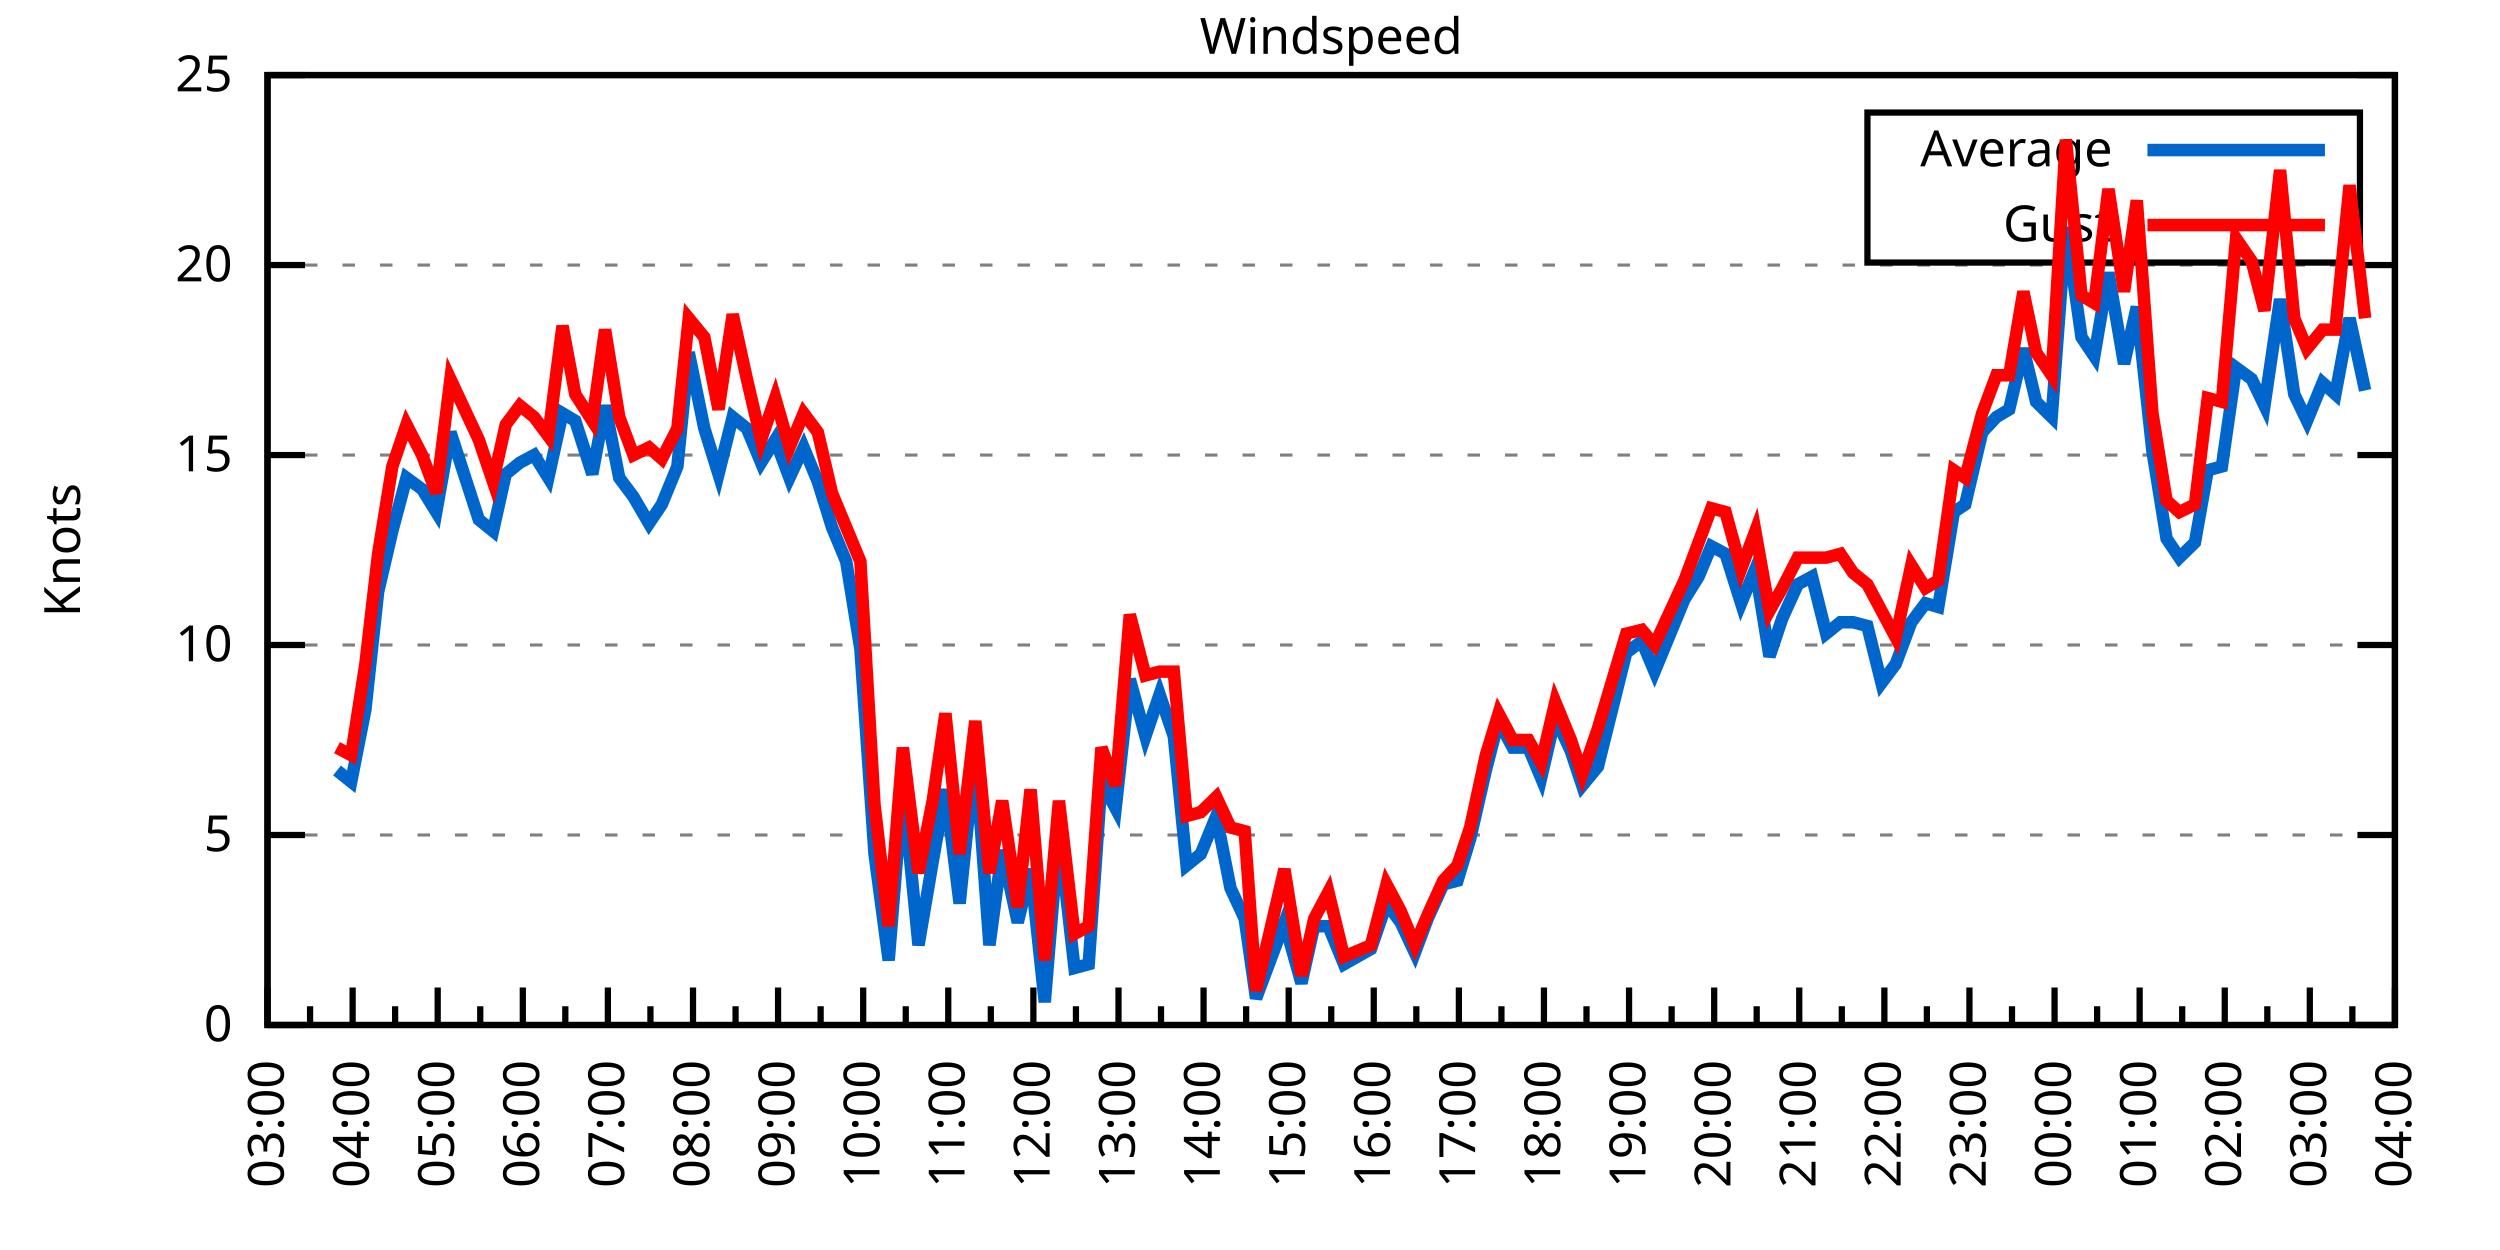
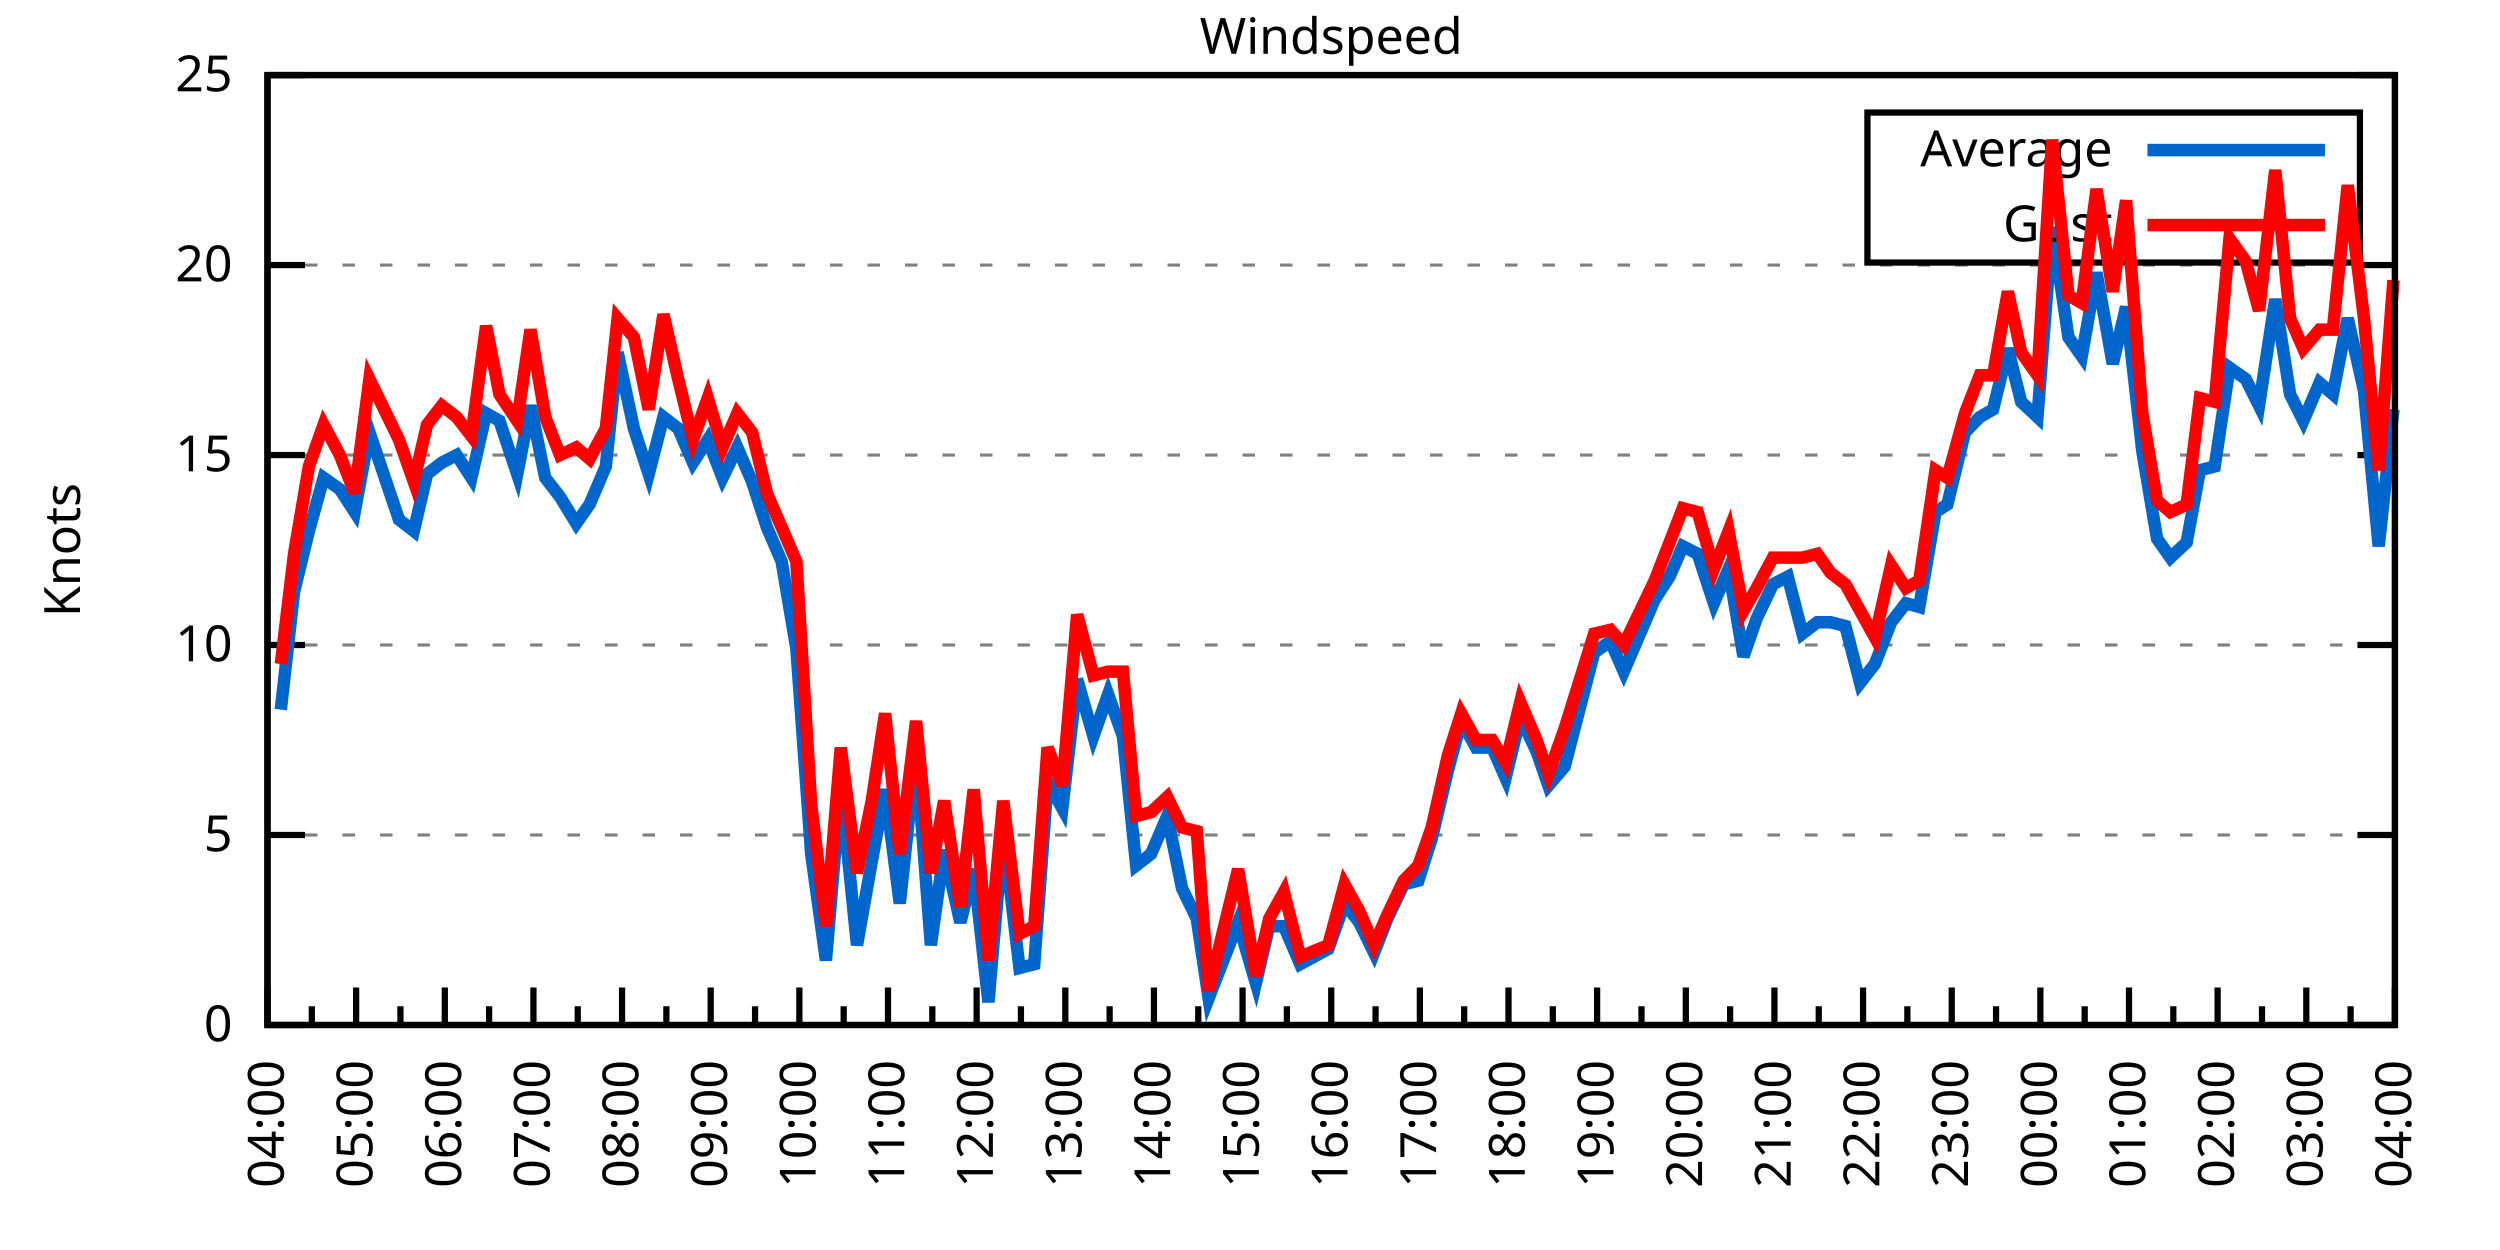
<svg xmlns="http://www.w3.org/2000/svg" xmlns:xlink="http://www.w3.org/1999/xlink" width="400" height="200" viewBox="0 0 400 200">
  <g id="gnuplot_canvas">
    <rect x="0" y="0" width="400" height="200" fill="none" />
    <defs>
      <circle id="gpDot" r="0.5" stroke-width="0.5" stroke="currentColor" />
      <path id="gpPt0" stroke-width="0.333" stroke="currentColor" d="M-1,0 h2 M0,-1 v2" />
      <path id="gpPt1" stroke-width="0.333" stroke="currentColor" d="M-1,-1 L1,1 M1,-1 L-1,1" />
      <path id="gpPt2" stroke-width="0.333" stroke="currentColor" d="M-1,0 L1,0 M0,-1 L0,1 M-1,-1 L1,1 M-1,1 L1,-1" />
      <rect id="gpPt3" stroke-width="0.333" stroke="currentColor" x="-1" y="-1" width="2" height="2" />
      <rect id="gpPt4" stroke-width="0.333" stroke="currentColor" fill="currentColor" x="-1" y="-1" width="2" height="2" />
      <circle id="gpPt5" stroke-width="0.333" stroke="currentColor" cx="0" cy="0" r="1" />
      <use xlink:href="#gpPt5" id="gpPt6" fill="currentColor" stroke="none" />
      <path id="gpPt7" stroke-width="0.333" stroke="currentColor" d="M0,-1.33 L-1.33,0.67 L1.33,0.67 z" />
      <use xlink:href="#gpPt7" id="gpPt8" fill="currentColor" stroke="none" />
      <use xlink:href="#gpPt7" id="gpPt9" stroke="currentColor" transform="rotate(180)" />
      <use xlink:href="#gpPt9" id="gpPt10" fill="currentColor" stroke="none" />
      <use xlink:href="#gpPt3" id="gpPt11" stroke="currentColor" transform="rotate(45)" />
      <use xlink:href="#gpPt11" id="gpPt12" fill="currentColor" stroke="none" />
      <path id="gpPt13" stroke-width="0.333" stroke="currentColor" d="M0,1.330 L1.265,0.411 L0.782,-1.067 L-0.782,-1.076 L-1.265,0.411 z" />
      <use xlink:href="#gpPt13" id="gpPt14" fill="currentColor" stroke="none" />
      <filter id="textbox" filterUnits="objectBoundingBox" x="0" y="0" height="1" width="1">
        <feFlood flood-color="white" flood-opacity="1" result="bgnd" />
        <feComposite in="SourceGraphic" in2="bgnd" operator="atop" />
      </filter>
      <filter id="greybox" filterUnits="objectBoundingBox" x="0" y="0" height="1" width="1">
        <feFlood flood-color="lightgrey" flood-opacity="1" result="grey" />
        <feComposite in="SourceGraphic" in2="grey" operator="atop" />
      </filter>
    </defs>
    <g fill="none" color="white" stroke="currentColor" stroke-width="1.00" stroke-linecap="butt" stroke-linejoin="miter">
</g>
    <g fill="none" color="black" stroke="currentColor" stroke-width="1.00" stroke-linecap="butt" stroke-linejoin="miter">
      <g stroke="none" shape-rendering="crispEdges">
        <polygon fill="rgb(255, 255, 255)" points="42.80,164.00 383.18,164.00 383.18,12.02 42.80,12.02 " />
      </g>
    </g>
    <g fill="none" color="black" stroke="currentColor" stroke-width="1.00" stroke-linecap="butt" stroke-linejoin="miter">
</g>
    <g fill="none" color="black" stroke="black" stroke-width="0.50" stroke-linecap="butt" stroke-linejoin="miter">
</g>
    <g fill="none" color="gray" stroke="currentColor" stroke-width="0.50" stroke-linecap="butt" stroke-linejoin="miter">
      <path stroke="gray" stroke-dasharray="2,4" class="gridline" d="M42.80,164.00 L383.19,164.00  " />
    </g>
    <g fill="none" color="gray" stroke="gray" stroke-width="1.00" stroke-linecap="butt" stroke-linejoin="miter">
</g>
    <g fill="none" color="black" stroke="currentColor" stroke-width="1.00" stroke-linecap="butt" stroke-linejoin="miter">
      <path stroke="black" d="M42.80,164.00 L48.80,164.00 M383.19,164.00 L377.19,164.00  " />
      <g transform="translate(37.20,166.60)" stroke="none" fill="black" font-family="Sans" font-size="8.00" text-anchor="end">
        <text>
          <tspan font-family="Sans"> 0</tspan>
        </text>
      </g>
    </g>
    <g fill="none" color="black" stroke="currentColor" stroke-width="1.00" stroke-linecap="butt" stroke-linejoin="miter">
</g>
    <g fill="none" color="black" stroke="black" stroke-width="0.50" stroke-linecap="butt" stroke-linejoin="miter">
</g>
    <g fill="none" color="gray" stroke="currentColor" stroke-width="0.50" stroke-linecap="butt" stroke-linejoin="miter">
      <path stroke="gray" stroke-dasharray="2,4" class="gridline" d="M42.80,133.60 L383.19,133.60  " />
    </g>
    <g fill="none" color="gray" stroke="gray" stroke-width="1.00" stroke-linecap="butt" stroke-linejoin="miter">
</g>
    <g fill="none" color="black" stroke="currentColor" stroke-width="1.00" stroke-linecap="butt" stroke-linejoin="miter">
      <path stroke="black" d="M42.80,133.60 L48.80,133.60 M383.19,133.60 L377.19,133.60  " />
      <g transform="translate(37.20,136.20)" stroke="none" fill="black" font-family="Sans" font-size="8.00" text-anchor="end">
        <text>
          <tspan font-family="Sans"> 5</tspan>
        </text>
      </g>
    </g>
    <g fill="none" color="black" stroke="currentColor" stroke-width="1.00" stroke-linecap="butt" stroke-linejoin="miter">
</g>
    <g fill="none" color="black" stroke="black" stroke-width="0.50" stroke-linecap="butt" stroke-linejoin="miter">
</g>
    <g fill="none" color="gray" stroke="currentColor" stroke-width="0.50" stroke-linecap="butt" stroke-linejoin="miter">
      <path stroke="gray" stroke-dasharray="2,4" class="gridline" d="M42.80,103.20 L383.19,103.20  " />
    </g>
    <g fill="none" color="gray" stroke="gray" stroke-width="1.00" stroke-linecap="butt" stroke-linejoin="miter">
</g>
    <g fill="none" color="black" stroke="currentColor" stroke-width="1.00" stroke-linecap="butt" stroke-linejoin="miter">
      <path stroke="black" d="M42.80,103.20 L48.80,103.20 M383.19,103.20 L377.19,103.20  " />
      <g transform="translate(37.20,105.80)" stroke="none" fill="black" font-family="Sans" font-size="8.00" text-anchor="end">
        <text>
          <tspan font-family="Sans"> 10</tspan>
        </text>
      </g>
    </g>
    <g fill="none" color="black" stroke="currentColor" stroke-width="1.00" stroke-linecap="butt" stroke-linejoin="miter">
</g>
    <g fill="none" color="black" stroke="black" stroke-width="0.50" stroke-linecap="butt" stroke-linejoin="miter">
</g>
    <g fill="none" color="gray" stroke="currentColor" stroke-width="0.50" stroke-linecap="butt" stroke-linejoin="miter">
      <path stroke="gray" stroke-dasharray="2,4" class="gridline" d="M42.80,72.81 L383.19,72.81  " />
    </g>
    <g fill="none" color="gray" stroke="gray" stroke-width="1.00" stroke-linecap="butt" stroke-linejoin="miter">
</g>
    <g fill="none" color="black" stroke="currentColor" stroke-width="1.00" stroke-linecap="butt" stroke-linejoin="miter">
      <path stroke="black" d="M42.80,72.81 L48.80,72.81 M383.19,72.81 L377.19,72.81  " />
      <g transform="translate(37.20,75.41)" stroke="none" fill="black" font-family="Sans" font-size="8.00" text-anchor="end">
        <text>
          <tspan font-family="Sans"> 15</tspan>
        </text>
      </g>
    </g>
    <g fill="none" color="black" stroke="currentColor" stroke-width="1.00" stroke-linecap="butt" stroke-linejoin="miter">
</g>
    <g fill="none" color="black" stroke="black" stroke-width="0.50" stroke-linecap="butt" stroke-linejoin="miter">
</g>
    <g fill="none" color="gray" stroke="currentColor" stroke-width="0.50" stroke-linecap="butt" stroke-linejoin="miter">
      <path stroke="gray" stroke-dasharray="2,4" class="gridline" d="M42.80,42.41 L383.19,42.41  " />
    </g>
    <g fill="none" color="gray" stroke="gray" stroke-width="1.00" stroke-linecap="butt" stroke-linejoin="miter">
</g>
    <g fill="none" color="black" stroke="currentColor" stroke-width="1.00" stroke-linecap="butt" stroke-linejoin="miter">
      <path stroke="black" d="M42.80,42.41 L48.80,42.41 M383.19,42.41 L377.19,42.41  " />
      <g transform="translate(37.20,45.01)" stroke="none" fill="black" font-family="Sans" font-size="8.00" text-anchor="end">
        <text>
          <tspan font-family="Sans"> 20</tspan>
        </text>
      </g>
    </g>
    <g fill="none" color="black" stroke="currentColor" stroke-width="1.00" stroke-linecap="butt" stroke-linejoin="miter">
</g>
    <g fill="none" color="black" stroke="black" stroke-width="0.50" stroke-linecap="butt" stroke-linejoin="miter">
</g>
    <g fill="none" color="gray" stroke="currentColor" stroke-width="0.50" stroke-linecap="butt" stroke-linejoin="miter">
      <path stroke="gray" stroke-dasharray="2,4" class="gridline" d="M42.80,12.01 L383.19,12.01  " />
    </g>
    <g fill="none" color="gray" stroke="gray" stroke-width="1.00" stroke-linecap="butt" stroke-linejoin="miter">
</g>
    <g fill="none" color="black" stroke="currentColor" stroke-width="1.00" stroke-linecap="butt" stroke-linejoin="miter">
      <path stroke="black" d="M42.80,12.01 L48.80,12.01 M383.19,12.01 L377.19,12.01  " />
      <g transform="translate(37.20,14.61)" stroke="none" fill="black" font-family="Sans" font-size="8.00" text-anchor="end">
        <text>
          <tspan font-family="Sans"> 25</tspan>
        </text>
      </g>
    </g>
    <g fill="none" color="black" stroke="currentColor" stroke-width="1.00" stroke-linecap="butt" stroke-linejoin="miter">
      <path stroke="black" d="M42.80,164.00 L42.80,158.00  " />
      <g transform="translate(45.40,169.60) rotate(270)" stroke="none" fill="black" font-family="Sans" font-size="8.00" text-anchor="end">
        <text>
+           <tspan font-family="Sans">04:00</tspan>
+         </text>
+       </g>
+     </g>
+     <g fill="none" color="black" stroke="currentColor" stroke-width="1.00" stroke-linecap="butt" stroke-linejoin="miter">
+       <path stroke="black" d="M49.89,164.00 L49.89,161.00 M56.98,164.00 L56.98,158.00  " />
+       <g transform="translate(59.58,169.60) rotate(270)" stroke="none" fill="black" font-family="Sans" font-size="8.00" text-anchor="end">
+         <text>
+           <tspan font-family="Sans">05:00</tspan>
+         </text>
+       </g>
+     </g>
+     <g fill="none" color="black" stroke="currentColor" stroke-width="1.00" stroke-linecap="butt" stroke-linejoin="miter">
+       <path stroke="black" d="M64.07,164.00 L64.07,161.00 M71.17,164.00 L71.17,158.00  " />
+       <g transform="translate(73.77,169.60) rotate(270)" stroke="none" fill="black" font-family="Sans" font-size="8.00" text-anchor="end">
+         <text>
+           <tspan font-family="Sans">06:00</tspan>
+         </text>
+       </g>
+     </g>
+     <g fill="none" color="black" stroke="currentColor" stroke-width="1.00" stroke-linecap="butt" stroke-linejoin="miter">
+       <path stroke="black" d="M78.26,164.00 L78.26,161.00 M85.35,164.00 L85.35,158.00  " />
+       <g transform="translate(87.95,169.60) rotate(270)" stroke="none" fill="black" font-family="Sans" font-size="8.00" text-anchor="end">
+         <text>
+           <tspan font-family="Sans">07:00</tspan>
+         </text>
+       </g>
+     </g>
+     <g fill="none" color="black" stroke="currentColor" stroke-width="1.00" stroke-linecap="butt" stroke-linejoin="miter">
+       <path stroke="black" d="M92.44,164.00 L92.44,161.00 M99.53,164.00 L99.53,158.00  " />
+       <g transform="translate(102.13,169.60) rotate(270)" stroke="none" fill="black" font-family="Sans" font-size="8.00" text-anchor="end">
+         <text>
+           <tspan font-family="Sans">08:00</tspan>
+         </text>
+       </g>
+     </g>
+     <g fill="none" color="black" stroke="currentColor" stroke-width="1.00" stroke-linecap="butt" stroke-linejoin="miter">
+       <path stroke="black" d="M106.62,164.00 L106.62,161.00 M113.71,164.00 L113.71,158.00  " />
+       <g transform="translate(116.31,169.60) rotate(270)" stroke="none" fill="black" font-family="Sans" font-size="8.00" text-anchor="end">
+         <text>
+           <tspan font-family="Sans">09:00</tspan>
+         </text>
+       </g>
+     </g>
+     <g fill="none" color="black" stroke="currentColor" stroke-width="1.00" stroke-linecap="butt" stroke-linejoin="miter">
+       <path stroke="black" d="M120.81,164.00 L120.81,161.00 M127.90,164.00 L127.90,158.00  " />
+       <g transform="translate(130.50,169.60) rotate(270)" stroke="none" fill="black" font-family="Sans" font-size="8.00" text-anchor="end">
+         <text>
+           <tspan font-family="Sans">10:00</tspan>
+         </text>
+       </g>
+     </g>
+     <g fill="none" color="black" stroke="currentColor" stroke-width="1.00" stroke-linecap="butt" stroke-linejoin="miter">
+       <path stroke="black" d="M134.99,164.00 L134.99,161.00 M142.08,164.00 L142.08,158.00  " />
+       <g transform="translate(144.68,169.60) rotate(270)" stroke="none" fill="black" font-family="Sans" font-size="8.00" text-anchor="end">
+         <text>
+           <tspan font-family="Sans">11:00</tspan>
+         </text>
+       </g>
+     </g>
+     <g fill="none" color="black" stroke="currentColor" stroke-width="1.00" stroke-linecap="butt" stroke-linejoin="miter">
+       <path stroke="black" d="M149.17,164.00 L149.17,161.00 M156.26,164.00 L156.26,158.00  " />
+       <g transform="translate(158.86,169.60) rotate(270)" stroke="none" fill="black" font-family="Sans" font-size="8.00" text-anchor="end">
+         <text>
+           <tspan font-family="Sans">12:00</tspan>
+         </text>
+       </g>
+     </g>
+     <g fill="none" color="black" stroke="currentColor" stroke-width="1.00" stroke-linecap="butt" stroke-linejoin="miter">
+       <path stroke="black" d="M163.35,164.00 L163.35,161.00 M170.45,164.00 L170.45,158.00  " />
+       <g transform="translate(173.05,169.60) rotate(270)" stroke="none" fill="black" font-family="Sans" font-size="8.00" text-anchor="end">
+         <text>
+           <tspan font-family="Sans">13:00</tspan>
+         </text>
+       </g>
+     </g>
+     <g fill="none" color="black" stroke="currentColor" stroke-width="1.00" stroke-linecap="butt" stroke-linejoin="miter">
+       <path stroke="black" d="M177.54,164.00 L177.54,161.00 M184.63,164.00 L184.63,158.00  " />
+       <g transform="translate(187.23,169.60) rotate(270)" stroke="none" fill="black" font-family="Sans" font-size="8.00" text-anchor="end">
+         <text>
+           <tspan font-family="Sans">14:00</tspan>
+         </text>
+       </g>
+     </g>
+     <g fill="none" color="black" stroke="currentColor" stroke-width="1.00" stroke-linecap="butt" stroke-linejoin="miter">
+       <path stroke="black" d="M191.72,164.00 L191.72,161.00 M198.81,164.00 L198.81,158.00  " />
+       <g transform="translate(201.41,169.60) rotate(270)" stroke="none" fill="black" font-family="Sans" font-size="8.00" text-anchor="end">
+         <text>
+           <tspan font-family="Sans">15:00</tspan>
+         </text>
+       </g>
+     </g>
+     <g fill="none" color="black" stroke="currentColor" stroke-width="1.00" stroke-linecap="butt" stroke-linejoin="miter">
+       <path stroke="black" d="M205.90,164.00 L205.90,161.00 M213.00,164.00 L213.00,158.00  " />
+       <g transform="translate(215.60,169.60) rotate(270)" stroke="none" fill="black" font-family="Sans" font-size="8.00" text-anchor="end">
+         <text>
+           <tspan font-family="Sans">16:00</tspan>
+         </text>
+       </g>
+     </g>
+     <g fill="none" color="black" stroke="currentColor" stroke-width="1.00" stroke-linecap="butt" stroke-linejoin="miter">
+       <path stroke="black" d="M220.09,164.00 L220.09,161.00 M227.18,164.00 L227.18,158.00  " />
+       <g transform="translate(229.78,169.60) rotate(270)" stroke="none" fill="black" font-family="Sans" font-size="8.00" text-anchor="end">
+         <text>
+           <tspan font-family="Sans">17:00</tspan>
+         </text>
+       </g>
+     </g>
+     <g fill="none" color="black" stroke="currentColor" stroke-width="1.00" stroke-linecap="butt" stroke-linejoin="miter">
+       <path stroke="black" d="M234.27,164.00 L234.27,161.00 M241.36,164.00 L241.36,158.00  " />
+       <g transform="translate(243.96,169.60) rotate(270)" stroke="none" fill="black" font-family="Sans" font-size="8.00" text-anchor="end">
+         <text>
+           <tspan font-family="Sans">18:00</tspan>
+         </text>
+       </g>
+     </g>
+     <g fill="none" color="black" stroke="currentColor" stroke-width="1.00" stroke-linecap="butt" stroke-linejoin="miter">
+       <path stroke="black" d="M248.45,164.00 L248.45,161.00 M255.54,164.00 L255.54,158.00  " />
+       <g transform="translate(258.14,169.60) rotate(270)" stroke="none" fill="black" font-family="Sans" font-size="8.00" text-anchor="end">
+         <text>
+           <tspan font-family="Sans">19:00</tspan>
+         </text>
+       </g>
+     </g>
+     <g fill="none" color="black" stroke="currentColor" stroke-width="1.00" stroke-linecap="butt" stroke-linejoin="miter">
+       <path stroke="black" d="M262.64,164.00 L262.64,161.00 M269.73,164.00 L269.73,158.00  " />
+       <g transform="translate(272.33,169.60) rotate(270)" stroke="none" fill="black" font-family="Sans" font-size="8.00" text-anchor="end">
+         <text>
+           <tspan font-family="Sans">20:00</tspan>
+         </text>
+       </g>
+     </g>
+     <g fill="none" color="black" stroke="currentColor" stroke-width="1.00" stroke-linecap="butt" stroke-linejoin="miter">
+       <path stroke="black" d="M276.82,164.00 L276.82,161.00 M283.91,164.00 L283.91,158.00  " />
+       <g transform="translate(286.51,169.60) rotate(270)" stroke="none" fill="black" font-family="Sans" font-size="8.00" text-anchor="end">
+         <text>
+           <tspan font-family="Sans">21:00</tspan>
+         </text>
+       </g>
+     </g>
+     <g fill="none" color="black" stroke="currentColor" stroke-width="1.00" stroke-linecap="butt" stroke-linejoin="miter">
+       <path stroke="black" d="M291.00,164.00 L291.00,161.00 M298.09,164.00 L298.09,158.00  " />
+       <g transform="translate(300.69,169.60) rotate(270)" stroke="none" fill="black" font-family="Sans" font-size="8.00" text-anchor="end">
+         <text>
+           <tspan font-family="Sans">22:00</tspan>
+         </text>
+       </g>
+     </g>
+     <g fill="none" color="black" stroke="currentColor" stroke-width="1.00" stroke-linecap="butt" stroke-linejoin="miter">
+       <path stroke="black" d="M305.18,164.00 L305.18,161.00 M312.28,164.00 L312.28,158.00  " />
+       <g transform="translate(314.88,169.60) rotate(270)" stroke="none" fill="black" font-family="Sans" font-size="8.00" text-anchor="end">
+         <text>
+           <tspan font-family="Sans">23:00</tspan>
+         </text>
+       </g>
+     </g>
+     <g fill="none" color="black" stroke="currentColor" stroke-width="1.00" stroke-linecap="butt" stroke-linejoin="miter">
+       <path stroke="black" d="M319.37,164.00 L319.37,161.00 M326.46,164.00 L326.46,158.00  " />
+       <g transform="translate(329.06,169.60) rotate(270)" stroke="none" fill="black" font-family="Sans" font-size="8.00" text-anchor="end">
+         <text>
+           <tspan font-family="Sans">00:00</tspan>
+         </text>
+       </g>
+     </g>
+     <g fill="none" color="black" stroke="currentColor" stroke-width="1.00" stroke-linecap="butt" stroke-linejoin="miter">
+       <path stroke="black" d="M333.55,164.00 L333.55,161.00 M340.64,164.00 L340.64,158.00  " />
+       <g transform="translate(343.24,169.60) rotate(270)" stroke="none" fill="black" font-family="Sans" font-size="8.00" text-anchor="end">
+         <text>
+           <tspan font-family="Sans">01:00</tspan>
+         </text>
+       </g>
+     </g>
+     <g fill="none" color="black" stroke="currentColor" stroke-width="1.00" stroke-linecap="butt" stroke-linejoin="miter">
+       <path stroke="black" d="M347.73,164.00 L347.73,161.00 M354.82,164.00 L354.82,158.00  " />
+       <g transform="translate(357.42,169.60) rotate(270)" stroke="none" fill="black" font-family="Sans" font-size="8.00" text-anchor="end">
+         <text>
+           <tspan font-family="Sans">02:00</tspan>
+         </text>
+       </g>
+     </g>
+     <g fill="none" color="black" stroke="currentColor" stroke-width="1.00" stroke-linecap="butt" stroke-linejoin="miter">
+       <path stroke="black" d="M361.92,164.00 L361.92,161.00 M369.01,164.00 L369.01,158.00  " />
+       <g transform="translate(371.61,169.60) rotate(270)" stroke="none" fill="black" font-family="Sans" font-size="8.00" text-anchor="end">
+         <text>
          <tspan font-family="Sans">03:00</tspan>
        </text>
      </g>
    </g>
    <g fill="none" color="black" stroke="currentColor" stroke-width="1.00" stroke-linecap="butt" stroke-linejoin="miter">
-       <path stroke="black" d="M49.61,164.00 L49.61,161.00 M56.42,164.00 L56.42,158.00  " />
-       <g transform="translate(59.02,169.60) rotate(270)" stroke="none" fill="black" font-family="Sans" font-size="8.00" text-anchor="end">
-         <text>
-           <tspan font-family="Sans">04:00</tspan>
-         </text>
-       </g>
-     </g>
-     <g fill="none" color="black" stroke="currentColor" stroke-width="1.00" stroke-linecap="butt" stroke-linejoin="miter">
-       <path stroke="black" d="M63.22,164.00 L63.22,161.00 M70.03,164.00 L70.03,158.00  " />
-       <g transform="translate(72.63,169.60) rotate(270)" stroke="none" fill="black" font-family="Sans" font-size="8.00" text-anchor="end">
-         <text>
-           <tspan font-family="Sans">05:00</tspan>
-         </text>
-       </g>
-     </g>
-     <g fill="none" color="black" stroke="currentColor" stroke-width="1.00" stroke-linecap="butt" stroke-linejoin="miter">
-       <path stroke="black" d="M76.84,164.00 L76.84,161.00 M83.65,164.00 L83.65,158.00  " />
-       <g transform="translate(86.25,169.60) rotate(270)" stroke="none" fill="black" font-family="Sans" font-size="8.00" text-anchor="end">
-         <text>
-           <tspan font-family="Sans">06:00</tspan>
-         </text>
-       </g>
-     </g>
-     <g fill="none" color="black" stroke="currentColor" stroke-width="1.00" stroke-linecap="butt" stroke-linejoin="miter">
-       <path stroke="black" d="M90.45,164.00 L90.45,161.00 M97.26,164.00 L97.26,158.00  " />
-       <g transform="translate(99.86,169.60) rotate(270)" stroke="none" fill="black" font-family="Sans" font-size="8.00" text-anchor="end">
-         <text>
-           <tspan font-family="Sans">07:00</tspan>
-         </text>
-       </g>
-     </g>
-     <g fill="none" color="black" stroke="currentColor" stroke-width="1.00" stroke-linecap="butt" stroke-linejoin="miter">
-       <path stroke="black" d="M104.07,164.00 L104.07,161.00 M110.88,164.00 L110.88,158.00  " />
-       <g transform="translate(113.48,169.60) rotate(270)" stroke="none" fill="black" font-family="Sans" font-size="8.00" text-anchor="end">
-         <text>
-           <tspan font-family="Sans">08:00</tspan>
-         </text>
-       </g>
-     </g>
-     <g fill="none" color="black" stroke="currentColor" stroke-width="1.00" stroke-linecap="butt" stroke-linejoin="miter">
-       <path stroke="black" d="M117.69,164.00 L117.69,161.00 M124.49,164.00 L124.49,158.00  " />
-       <g transform="translate(127.09,169.60) rotate(270)" stroke="none" fill="black" font-family="Sans" font-size="8.00" text-anchor="end">
-         <text>
-           <tspan font-family="Sans">09:00</tspan>
-         </text>
-       </g>
-     </g>
-     <g fill="none" color="black" stroke="currentColor" stroke-width="1.00" stroke-linecap="butt" stroke-linejoin="miter">
-       <path stroke="black" d="M131.30,164.00 L131.30,161.00 M138.11,164.00 L138.11,158.00  " />
-       <g transform="translate(140.71,169.60) rotate(270)" stroke="none" fill="black" font-family="Sans" font-size="8.00" text-anchor="end">
-         <text>
-           <tspan font-family="Sans">10:00</tspan>
-         </text>
-       </g>
-     </g>
-     <g fill="none" color="black" stroke="currentColor" stroke-width="1.00" stroke-linecap="butt" stroke-linejoin="miter">
-       <path stroke="black" d="M144.92,164.00 L144.92,161.00 M151.72,164.00 L151.72,158.00  " />
-       <g transform="translate(154.32,169.60) rotate(270)" stroke="none" fill="black" font-family="Sans" font-size="8.00" text-anchor="end">
-         <text>
-           <tspan font-family="Sans">11:00</tspan>
-         </text>
-       </g>
-     </g>
-     <g fill="none" color="black" stroke="currentColor" stroke-width="1.00" stroke-linecap="butt" stroke-linejoin="miter">
-       <path stroke="black" d="M158.53,164.00 L158.53,161.00 M165.34,164.00 L165.34,158.00  " />
-       <g transform="translate(167.94,169.60) rotate(270)" stroke="none" fill="black" font-family="Sans" font-size="8.00" text-anchor="end">
-         <text>
-           <tspan font-family="Sans">12:00</tspan>
-         </text>
-       </g>
-     </g>
-     <g fill="none" color="black" stroke="currentColor" stroke-width="1.00" stroke-linecap="butt" stroke-linejoin="miter">
-       <path stroke="black" d="M172.15,164.00 L172.15,161.00 M178.96,164.00 L178.96,158.00  " />
-       <g transform="translate(181.56,169.60) rotate(270)" stroke="none" fill="black" font-family="Sans" font-size="8.00" text-anchor="end">
-         <text>
-           <tspan font-family="Sans">13:00</tspan>
-         </text>
-       </g>
-     </g>
-     <g fill="none" color="black" stroke="currentColor" stroke-width="1.00" stroke-linecap="butt" stroke-linejoin="miter">
-       <path stroke="black" d="M185.76,164.00 L185.76,161.00 M192.57,164.00 L192.57,158.00  " />
-       <g transform="translate(195.17,169.60) rotate(270)" stroke="none" fill="black" font-family="Sans" font-size="8.00" text-anchor="end">
-         <text>
-           <tspan font-family="Sans">14:00</tspan>
-         </text>
-       </g>
-     </g>
-     <g fill="none" color="black" stroke="currentColor" stroke-width="1.00" stroke-linecap="butt" stroke-linejoin="miter">
-       <path stroke="black" d="M199.38,164.00 L199.38,161.00 M206.19,164.00 L206.19,158.00  " />
-       <g transform="translate(208.79,169.60) rotate(270)" stroke="none" fill="black" font-family="Sans" font-size="8.00" text-anchor="end">
-         <text>
-           <tspan font-family="Sans">15:00</tspan>
-         </text>
-       </g>
-     </g>
-     <g fill="none" color="black" stroke="currentColor" stroke-width="1.00" stroke-linecap="butt" stroke-linejoin="miter">
-       <path stroke="black" d="M213.00,164.00 L213.00,161.00 M219.80,164.00 L219.80,158.00  " />
-       <g transform="translate(222.40,169.60) rotate(270)" stroke="none" fill="black" font-family="Sans" font-size="8.00" text-anchor="end">
-         <text>
-           <tspan font-family="Sans">16:00</tspan>
-         </text>
-       </g>
-     </g>
-     <g fill="none" color="black" stroke="currentColor" stroke-width="1.00" stroke-linecap="butt" stroke-linejoin="miter">
-       <path stroke="black" d="M226.61,164.00 L226.61,161.00 M233.42,164.00 L233.42,158.00  " />
-       <g transform="translate(236.02,169.60) rotate(270)" stroke="none" fill="black" font-family="Sans" font-size="8.00" text-anchor="end">
-         <text>
-           <tspan font-family="Sans">17:00</tspan>
-         </text>
-       </g>
-     </g>
-     <g fill="none" color="black" stroke="currentColor" stroke-width="1.00" stroke-linecap="butt" stroke-linejoin="miter">
-       <path stroke="black" d="M240.23,164.00 L240.23,161.00 M247.03,164.00 L247.03,158.00  " />
-       <g transform="translate(249.63,169.60) rotate(270)" stroke="none" fill="black" font-family="Sans" font-size="8.00" text-anchor="end">
-         <text>
-           <tspan font-family="Sans">18:00</tspan>
-         </text>
-       </g>
-     </g>
-     <g fill="none" color="black" stroke="currentColor" stroke-width="1.00" stroke-linecap="butt" stroke-linejoin="miter">
-       <path stroke="black" d="M253.84,164.00 L253.84,161.00 M260.65,164.00 L260.65,158.00  " />
-       <g transform="translate(263.25,169.60) rotate(270)" stroke="none" fill="black" font-family="Sans" font-size="8.00" text-anchor="end">
-         <text>
-           <tspan font-family="Sans">19:00</tspan>
-         </text>
-       </g>
-     </g>
-     <g fill="none" color="black" stroke="currentColor" stroke-width="1.00" stroke-linecap="butt" stroke-linejoin="miter">
-       <path stroke="black" d="M267.46,164.00 L267.46,161.00 M274.27,164.00 L274.27,158.00  " />
-       <g transform="translate(276.87,169.60) rotate(270)" stroke="none" fill="black" font-family="Sans" font-size="8.00" text-anchor="end">
-         <text>
-           <tspan font-family="Sans">20:00</tspan>
-         </text>
-       </g>
-     </g>
-     <g fill="none" color="black" stroke="currentColor" stroke-width="1.00" stroke-linecap="butt" stroke-linejoin="miter">
-       <path stroke="black" d="M281.07,164.00 L281.07,161.00 M287.88,164.00 L287.88,158.00  " />
-       <g transform="translate(290.48,169.60) rotate(270)" stroke="none" fill="black" font-family="Sans" font-size="8.00" text-anchor="end">
-         <text>
-           <tspan font-family="Sans">21:00</tspan>
-         </text>
-       </g>
-     </g>
-     <g fill="none" color="black" stroke="currentColor" stroke-width="1.00" stroke-linecap="butt" stroke-linejoin="miter">
-       <path stroke="black" d="M294.69,164.00 L294.69,161.00 M301.50,164.00 L301.50,158.00  " />
-       <g transform="translate(304.10,169.60) rotate(270)" stroke="none" fill="black" font-family="Sans" font-size="8.00" text-anchor="end">
-         <text>
-           <tspan font-family="Sans">22:00</tspan>
-         </text>
-       </g>
-     </g>
-     <g fill="none" color="black" stroke="currentColor" stroke-width="1.00" stroke-linecap="butt" stroke-linejoin="miter">
-       <path stroke="black" d="M308.30,164.00 L308.30,161.00 M315.11,164.00 L315.11,158.00  " />
-       <g transform="translate(317.71,169.60) rotate(270)" stroke="none" fill="black" font-family="Sans" font-size="8.00" text-anchor="end">
-         <text>
-           <tspan font-family="Sans">23:00</tspan>
-         </text>
-       </g>
-     </g>
-     <g fill="none" color="black" stroke="currentColor" stroke-width="1.00" stroke-linecap="butt" stroke-linejoin="miter">
-       <path stroke="black" d="M321.92,164.00 L321.92,161.00 M328.73,164.00 L328.73,158.00  " />
-       <g transform="translate(331.33,169.60) rotate(270)" stroke="none" fill="black" font-family="Sans" font-size="8.00" text-anchor="end">
-         <text>
-           <tspan font-family="Sans">00:00</tspan>
-         </text>
-       </g>
-     </g>
-     <g fill="none" color="black" stroke="currentColor" stroke-width="1.00" stroke-linecap="butt" stroke-linejoin="miter">
-       <path stroke="black" d="M335.54,164.00 L335.54,161.00 M342.34,164.00 L342.34,158.00  " />
-       <g transform="translate(344.94,169.60) rotate(270)" stroke="none" fill="black" font-family="Sans" font-size="8.00" text-anchor="end">
-         <text>
-           <tspan font-family="Sans">01:00</tspan>
-         </text>
-       </g>
-     </g>
-     <g fill="none" color="black" stroke="currentColor" stroke-width="1.00" stroke-linecap="butt" stroke-linejoin="miter">
-       <path stroke="black" d="M349.15,164.00 L349.15,161.00 M355.96,164.00 L355.96,158.00  " />
-       <g transform="translate(358.56,169.60) rotate(270)" stroke="none" fill="black" font-family="Sans" font-size="8.00" text-anchor="end">
-         <text>
-           <tspan font-family="Sans">02:00</tspan>
-         </text>
-       </g>
-     </g>
-     <g fill="none" color="black" stroke="currentColor" stroke-width="1.00" stroke-linecap="butt" stroke-linejoin="miter">
-       <path stroke="black" d="M362.77,164.00 L362.77,161.00 M369.57,164.00 L369.57,158.00  " />
-       <g transform="translate(372.17,169.60) rotate(270)" stroke="none" fill="black" font-family="Sans" font-size="8.00" text-anchor="end">
-         <text>
-           <tspan font-family="Sans">03:00</tspan>
-         </text>
-       </g>
-     </g>
-     <g fill="none" color="black" stroke="currentColor" stroke-width="1.00" stroke-linecap="butt" stroke-linejoin="miter">
-       <path stroke="black" d="M376.38,164.00 L376.38,161.00 M383.19,164.00 L383.19,158.00  " />
+       <path stroke="black" d="M376.10,164.00 L376.10,161.00 M383.19,164.00 L383.19,158.00  " />
      <g transform="translate(385.79,169.60) rotate(270)" stroke="none" fill="black" font-family="Sans" font-size="8.00" text-anchor="end">
        <text>
          <tspan font-family="Sans">04:00</tspan>
        </text>
      </g>
    </g>
    <g fill="none" color="black" stroke="currentColor" stroke-width="1.00" stroke-linecap="butt" stroke-linejoin="miter">
</g>
    <g fill="none" color="black" stroke="currentColor" stroke-width="1.00" stroke-linecap="butt" stroke-linejoin="miter">
      <path stroke="black" d="M42.80,12.01 L42.80,164.00 L383.19,164.00 L383.19,12.01 L42.80,12.01 Z  " />
    </g>
    <g fill="none" color="black" stroke="currentColor" stroke-width="1.00" stroke-linecap="butt" stroke-linejoin="miter">
      <g transform="translate(12.80,88.01) rotate(270)" stroke="none" fill="black" font-family="Sans" font-size="8.00" text-anchor="middle">
        <text>
          <tspan font-family="Sans">Knots</tspan>
        </text>
      </g>
    </g>
    <g fill="none" color="black" stroke="currentColor" stroke-width="1.00" stroke-linecap="butt" stroke-linejoin="miter">
</g>
    <g fill="none" color="black" stroke="currentColor" stroke-width="1.00" stroke-linecap="butt" stroke-linejoin="miter">
      <path stroke="black" d="M298.79,42.01 L298.79,18.01 L377.59,18.01 L377.59,42.01 L298.79,42.01 Z  " />
    </g>
    <g id="Windspeed_plot_1">
      <g fill="none" color="white" stroke="black" stroke-width="2.00" stroke-linecap="butt" stroke-linejoin="miter">
</g>
      <g fill="none" color="black" stroke="currentColor" stroke-width="2.00" stroke-linecap="butt" stroke-linejoin="miter">
        <g transform="translate(337.99,26.61)" stroke="none" fill="black" font-family="Sans" font-size="8.00" text-anchor="end">
          <text>
            <tspan font-family="Sans">Average</tspan>
          </text>
        </g>
      </g>
      <g fill="none" color="black" stroke="currentColor" stroke-width="2.00" stroke-linecap="butt" stroke-linejoin="miter">
-         <path stroke="rgb(  0, 102, 204)" d="M343.59,24.01 L371.99,24.01 M53.92,123.27 L56.19,125.09 L58.46,113.54 L60.50,94.69 L62.77,84.97 L65.04,76.45   L67.54,78.28 L69.80,81.93 L72.07,69.16 L76.61,83.14 L78.88,84.97 L80.92,75.85 L83.19,74.02 L85.46,72.81   L87.73,76.45 L90.00,66.12 L92.04,67.33 L94.77,75.85 L96.81,64.90 L99.08,76.45 L101.35,79.49 L103.84,83.75   L105.89,80.71 L108.38,74.63 L110.20,56.39 L112.69,68.55 L114.96,75.85 L117.23,66.73 L119.50,68.55 L121.77,74.02   L124.04,70.37 L126.31,76.45 L128.58,71.59 L130.85,77.06 L133.12,84.36 L135.39,89.83 L137.66,103.81 L139.92,136.64   L142.19,153.66 L144.46,125.70 L146.96,151.23 L149.23,137.86 L151.27,126.31 L153.54,144.55 L156.04,120.23 L158.31,151.23   L160.35,136.03 L162.84,147.59 L164.89,139.07 L167.16,160.35 L169.43,132.99 L171.92,154.88 L174.19,154.27 L176.23,125.09   L178.50,129.35 L180.77,108.68 L183.27,117.80 L185.54,111.11 L187.81,117.80 L189.85,138.47 L192.12,136.64 L194.61,130.56   L196.88,142.11 L199.15,146.98 L200.97,159.74 L205.51,147.59 L208.23,157.31 L210.27,148.19 L212.54,148.19 L215.04,154.27   L219.35,151.84 L221.85,144.55 L224.11,147.59 L226.38,152.45 L228.43,146.98 L230.92,141.51 L233.19,140.90 L235.23,134.21   L237.73,123.27 L239.77,115.36 L242.04,119.62 L244.54,119.62 L246.58,124.48 L248.85,114.76 L251.35,120.23 L253.16,125.70   L255.66,122.66 L260.20,104.42 L262.69,102.60 L264.73,107.46 L269.50,95.91 L271.77,92.26 L273.81,87.40 L276.08,88.61   L278.58,96.52 L280.85,91.04 L283.12,105.03 L285.16,98.95 L287.65,93.48 L289.92,92.26 L292.19,101.38 L294.46,99.56   L296.50,99.56 L298.77,100.16 L301.04,109.28 L303.31,106.24 L305.81,99.56 L308.08,96.52 L310.12,97.12 L312.62,81.93   L314.43,80.71 L317.15,69.16 L319.42,66.73 L321.47,65.51 L323.74,55.78 L325.78,64.29 L328.27,66.73 L330.54,36.33   L333.04,53.96 L335.08,57.00 L337.35,43.62 L339.85,58.21 L341.89,49.10 L344.39,72.20 L346.65,86.18 L348.70,89.22   L351.19,86.79 L353.24,75.24 L355.50,74.63 L357.77,58.82 L360.27,60.65 L362.31,64.90 L364.81,47.88 L367.08,63.08   L369.12,67.33 L371.62,61.25 L373.66,63.08 L375.93,50.92 L378.42,62.47  " />
+         <path stroke="rgb(  0, 102, 204)" d="M343.59,24.01 L371.99,24.01 M44.93,113.54 L47.05,94.69 L49.42,84.97 L51.78,76.45 L54.38,78.28 L56.75,81.93   L59.11,69.16 L63.84,83.14 L66.20,84.97 L68.33,75.85 L70.69,74.02 L73.06,72.81 L75.42,76.45 L77.78,66.12   L79.91,67.33 L82.75,75.85 L84.88,64.90 L87.24,76.45 L89.60,79.49 L92.20,83.75 L94.33,80.71 L96.93,74.63   L98.82,56.39 L101.42,68.55 L103.79,75.85 L106.15,66.73 L108.51,68.55 L110.88,74.02 L113.24,70.37 L115.61,76.45   L117.97,71.59 L120.33,77.06 L122.70,84.36 L125.06,89.83 L127.42,103.81 L129.79,136.64 L132.15,153.66 L134.52,125.70   L137.12,151.23 L139.48,137.86 L141.61,126.31 L143.97,144.55 L146.57,120.23 L148.94,151.23 L151.06,136.03 L153.66,147.59   L155.79,139.07 L158.15,160.35 L160.52,132.99 L163.12,154.88 L165.48,154.27 L167.61,125.09 L169.97,129.35 L172.34,108.68   L174.94,117.80 L177.30,111.11 L179.67,117.80 L181.79,138.47 L184.16,136.64 L186.76,130.56 L189.12,142.11 L191.48,146.98   L193.38,159.74 L198.10,147.59 L200.94,157.31 L203.07,148.19 L205.43,148.19 L208.03,154.27 L212.52,151.84 L215.12,144.55   L217.49,147.59 L219.85,152.45 L221.98,146.98 L224.58,141.51 L226.94,140.90 L229.07,134.21 L231.67,123.27 L233.80,115.36   L236.16,119.62 L238.76,119.62 L240.89,124.48 L243.25,114.76 L245.85,120.23 L247.74,125.70 L250.34,122.66 L255.07,104.42   L257.67,102.60 L259.80,107.46 L264.76,95.91 L267.13,92.26 L269.25,87.40 L271.62,88.61 L274.22,96.52 L276.58,91.04   L278.95,105.03 L281.07,98.95 L283.67,93.48 L286.04,92.26 L288.40,101.38 L290.76,99.56 L292.89,99.56 L295.26,100.16   L297.62,109.28 L299.98,106.24 L302.58,99.56 L304.95,96.52 L307.08,97.12 L309.68,81.93 L311.57,80.71 L314.40,69.16   L316.77,66.73 L318.89,65.51 L321.26,55.78 L323.39,64.29 L325.99,66.73 L328.35,36.33 L330.95,53.96 L333.08,57.00   L335.44,43.62 L338.04,58.21 L340.17,49.10 L342.77,72.20 L345.13,86.18 L347.26,89.22 L349.86,86.79 L351.99,75.24   L354.35,74.63 L356.72,58.82 L359.32,60.65 L361.44,64.90 L364.04,47.88 L366.41,63.08 L368.53,67.33 L371.13,61.25   L373.26,63.08 L375.63,50.92 L378.23,62.47 L380.59,87.40 L382.95,65.51  " />
      </g>
    </g>
    <g id="Windspeed_plot_2">
      <g fill="none" color="black" stroke="currentColor" stroke-width="2.00" stroke-linecap="butt" stroke-linejoin="miter">
        <g transform="translate(337.99,38.61)" stroke="none" fill="black" font-family="Sans" font-size="8.00" text-anchor="end">
          <text>
            <tspan font-family="Sans">Gust</tspan>
          </text>
        </g>
      </g>
      <g fill="none" color="black" stroke="currentColor" stroke-width="2.00" stroke-linecap="butt" stroke-linejoin="miter">
-         <path stroke="rgb(255,   0,   0)" d="M343.59,36.01 L371.99,36.01 M53.92,119.62 L56.19,120.83 L58.46,106.24 L60.50,88.61 L62.77,74.63 L65.04,67.94   L67.54,72.81 L69.80,78.89 L72.07,60.65 L76.61,70.37 L78.88,77.06 L80.92,67.94 L83.19,64.90 L85.46,66.73   L87.73,69.77 L90.00,52.14 L92.04,63.08 L94.77,67.33 L96.81,52.74 L99.08,66.73 L101.35,72.81 L103.84,71.59   L105.89,73.41 L108.38,68.55 L110.20,50.92 L112.69,53.96 L114.96,65.51 L117.23,50.31 L119.50,60.65 L121.77,70.37   L124.04,63.69 L126.31,71.59 L128.58,66.12 L130.85,69.16 L133.12,78.89 L135.39,84.36 L137.66,89.83 L139.92,128.74   L142.19,148.19 L144.46,119.62 L146.96,139.68 L149.23,128.13 L151.27,114.15 L153.54,136.64 L156.04,115.36 L158.31,139.68   L160.35,128.13 L162.84,145.15 L164.89,126.31 L167.16,153.66 L169.43,128.13 L171.92,149.41 L174.19,148.19 L176.23,119.62   L178.50,125.70 L180.77,98.34 L183.27,108.07 L185.54,107.46 L187.81,107.46 L189.85,130.56 L192.12,129.95 L194.61,127.52   L196.88,132.39 L199.15,132.99 L200.97,158.53 L205.51,139.07 L208.23,156.10 L210.27,146.98 L212.54,142.72 L215.04,153.06   L219.35,151.23 L221.85,141.51 L224.11,145.76 L226.38,151.23 L228.43,146.37 L230.92,140.90 L233.19,138.47 L235.23,132.39   L237.73,120.83 L239.77,114.15 L242.04,118.40 L244.54,118.40 L246.58,122.05 L248.85,112.32 L251.35,118.40 L253.16,123.87   L255.66,116.58 L260.20,101.38 L262.69,100.77 L264.73,103.20 L269.50,92.87 L271.77,86.79 L273.81,81.32 L276.08,81.93   L278.58,91.04 L280.85,84.97 L283.12,97.73 L285.16,94.08 L287.65,89.22 L289.92,89.22 L292.19,89.22 L294.46,88.61   L296.50,91.65 L298.77,93.48 L301.04,97.73 L303.31,101.99 L305.81,90.44 L308.08,94.08 L310.12,92.87 L312.62,75.24   L314.43,76.45 L317.15,66.12 L319.42,60.04 L321.47,60.04 L323.74,46.66 L325.78,56.39 L328.27,60.04 L330.54,22.35   L333.04,47.27 L335.08,48.49 L337.35,30.25 L339.85,46.66 L341.89,32.07 L344.39,66.12 L346.65,80.10 L348.70,81.93   L351.19,80.71 L353.24,63.69 L355.50,64.29 L357.77,38.15 L360.27,41.80 L362.31,49.70 L364.81,27.21 L367.08,50.92   L369.12,55.78 L371.62,52.74 L373.66,52.74 L375.93,29.64 L378.42,50.92  " />
+         <path stroke="rgb(255,   0,   0)" d="M343.59,36.01 L371.99,36.01 M44.93,106.24 L47.05,88.61 L49.42,74.63 L51.78,67.94 L54.38,72.81 L56.75,78.89   L59.11,60.65 L63.84,70.37 L66.20,77.06 L68.33,67.94 L70.69,64.90 L73.06,66.73 L75.42,69.77 L77.78,52.14   L79.91,63.08 L82.75,67.33 L84.88,52.74 L87.24,66.73 L89.60,72.81 L92.20,71.59 L94.33,73.41 L96.93,68.55   L98.82,50.92 L101.42,53.96 L103.79,65.51 L106.15,50.31 L108.51,60.65 L110.88,70.37 L113.24,63.69 L115.61,71.59   L117.97,66.12 L120.33,69.16 L122.70,78.89 L125.06,84.36 L127.42,89.83 L129.79,128.74 L132.15,148.19 L134.52,119.62   L137.12,139.68 L139.48,128.13 L141.61,114.15 L143.97,136.64 L146.57,115.36 L148.94,139.68 L151.06,128.13 L153.66,145.15   L155.79,126.31 L158.15,153.66 L160.52,128.13 L163.12,149.41 L165.48,148.19 L167.61,119.62 L169.97,125.70 L172.34,98.34   L174.94,108.07 L177.30,107.46 L179.67,107.46 L181.79,130.56 L184.16,129.95 L186.76,127.52 L189.12,132.39 L191.48,132.99   L193.38,158.53 L198.10,139.07 L200.94,156.10 L203.07,146.98 L205.43,142.72 L208.03,153.06 L212.52,151.23 L215.12,141.51   L217.49,145.76 L219.85,151.23 L221.98,146.37 L224.58,140.90 L226.94,138.47 L229.07,132.39 L231.67,120.83 L233.80,114.15   L236.16,118.40 L238.76,118.40 L240.89,122.05 L243.25,112.32 L245.85,118.40 L247.74,123.87 L250.34,116.58 L255.07,101.38   L257.67,100.77 L259.80,103.20 L264.76,92.87 L267.13,86.79 L269.25,81.32 L271.62,81.93 L274.22,91.04 L276.58,84.97   L278.95,97.73 L281.07,94.08 L283.67,89.22 L286.04,89.22 L288.40,89.22 L290.76,88.61 L292.89,91.65 L295.26,93.48   L297.62,97.73 L299.98,101.99 L302.58,90.44 L304.95,94.08 L307.08,92.87 L309.68,75.24 L311.57,76.45 L314.40,66.12   L316.77,60.04 L318.89,60.04 L321.26,46.66 L323.39,56.39 L325.99,60.04 L328.35,22.35 L330.95,47.27 L333.08,48.49   L335.44,30.25 L338.04,46.66 L340.17,32.07 L342.77,66.12 L345.13,80.10 L347.26,81.93 L349.86,80.71 L351.99,63.69   L354.35,64.29 L356.72,38.15 L359.32,41.80 L361.44,49.70 L364.04,27.21 L366.41,50.92 L368.53,55.78 L371.13,52.74   L373.26,52.74 L375.63,29.64 L378.23,50.92 L380.59,75.24 L382.95,44.84  " />
      </g>
    </g>
    <g fill="none" color="black" stroke="currentColor" stroke-width="2.00" stroke-linecap="butt" stroke-linejoin="miter">
</g>
    <g fill="none" color="black" stroke="black" stroke-width="1.00" stroke-linecap="butt" stroke-linejoin="miter">
</g>
    <g fill="none" color="black" stroke="currentColor" stroke-width="1.00" stroke-linecap="butt" stroke-linejoin="miter">
      <path stroke="black" d="M42.80,12.01 L42.80,164.00 L383.19,164.00 L383.19,12.01 L42.80,12.01 Z  " />
    </g>
    <g fill="none" color="black" stroke="currentColor" stroke-width="1.00" stroke-linecap="butt" stroke-linejoin="miter">
      <g transform="translate(212.99,8.61)" stroke="none" fill="black" font-family="Sans" font-size="8.00" text-anchor="middle">
        <text>
          <tspan font-family="Sans">Windspeed</tspan>
        </text>
      </g>
    </g>
    <g fill="none" color="black" stroke="currentColor" stroke-width="1.00" stroke-linecap="butt" stroke-linejoin="miter">
</g>
  </g>
</svg>
